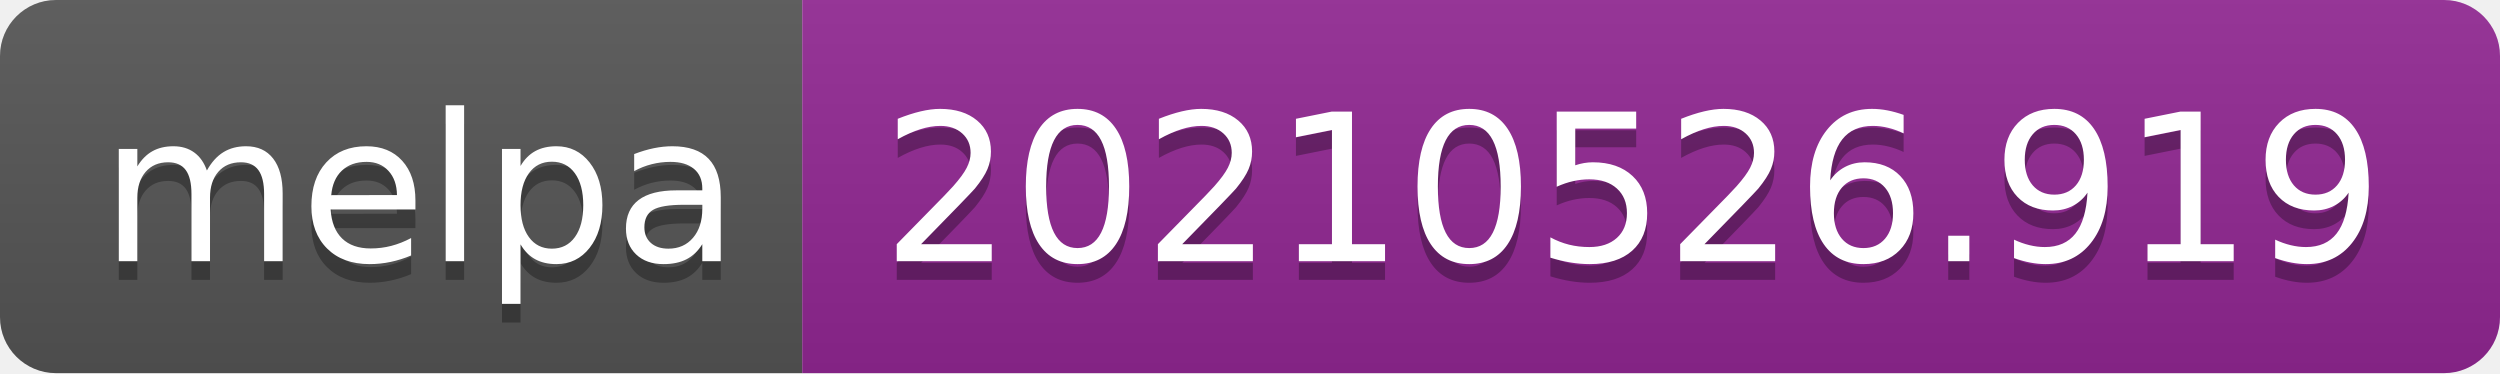
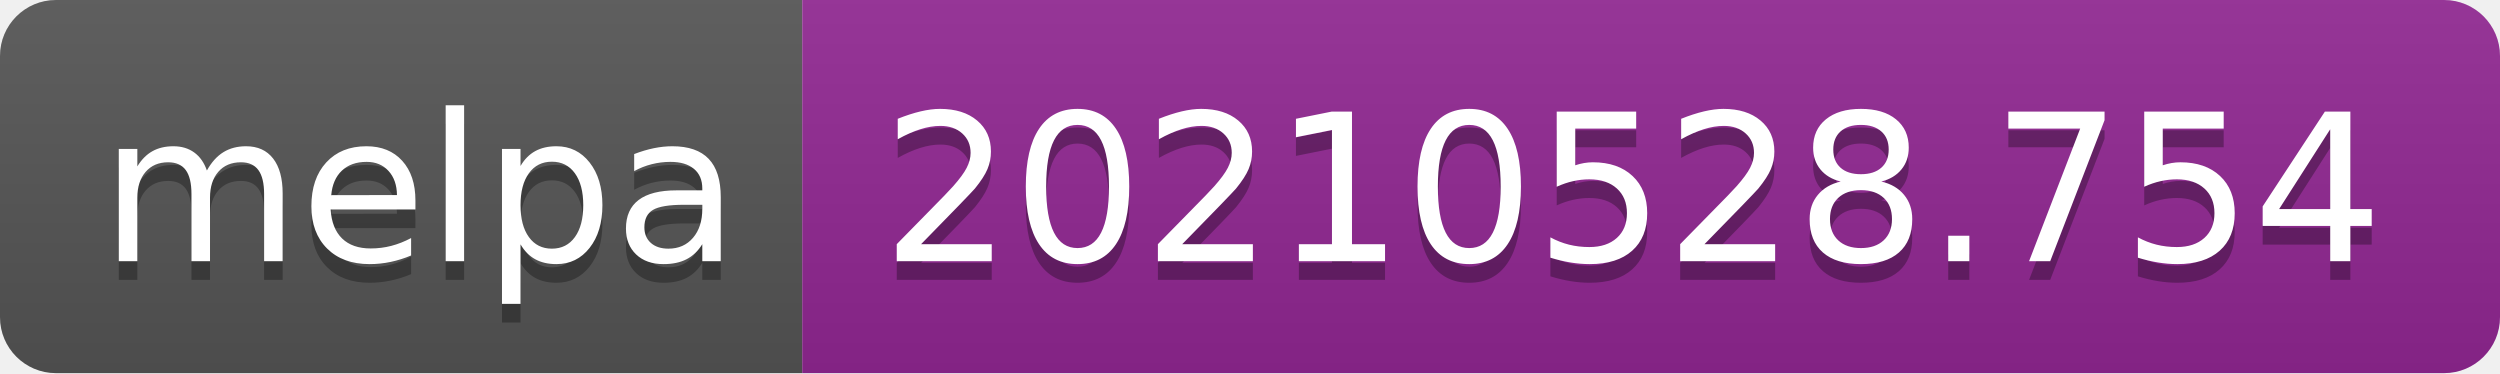
- <svg xmlns="http://www.w3.org/2000/svg" width="134" height="20" role="img" aria-label="melpa: 20210526.919">
+ <svg xmlns="http://www.w3.org/2000/svg" width="134" height="20" role="img" aria-label="melpa: 20210528.754">
  <linearGradient id="s" x2="0" y2="100%">
    <stop offset="0" stop-color="#bbb" stop-opacity=".1" />
    <stop offset="1" stop-opacity=".1" />
  </linearGradient>
  <clipPath id="r">
    <rect width="134" height="20" rx="3" fill="#fff" />
  </clipPath>
  <g clip-path="url(#r)">
    <rect width="43" height="20" fill="#555" />
    <rect x="43" width="91" height="20" fill="#922793" />
    <rect width="134" height="20" fill="url(#s)" />
  </g>
  <g fill="#fff" text-anchor="middle" font-family="Verdana,Geneva,DejaVu Sans,sans-serif" text-rendering="geometricPrecision" font-size="110">
    <text aria-hidden="true" x="225" y="150" fill="#010101" fill-opacity=".3" transform="scale(.1)" textLength="330">melpa</text>
    <text x="225" y="140" transform="scale(.1)" fill="#fff" textLength="330">melpa</text>
-     <text aria-hidden="true" x="875" y="150" fill="#010101" fill-opacity=".3" transform="scale(.1)" textLength="810">20210526.919</text>
-     <text x="875" y="140" transform="scale(.1)" fill="#fff" textLength="810">20210526.919</text>
+     <text aria-hidden="true" x="875" y="150" fill="#010101" fill-opacity=".3" transform="scale(.1)" textLength="810">20210528.754</text>
+     <text x="875" y="140" transform="scale(.1)" fill="#fff" textLength="810">20210528.754</text>
  </g>
</svg>
